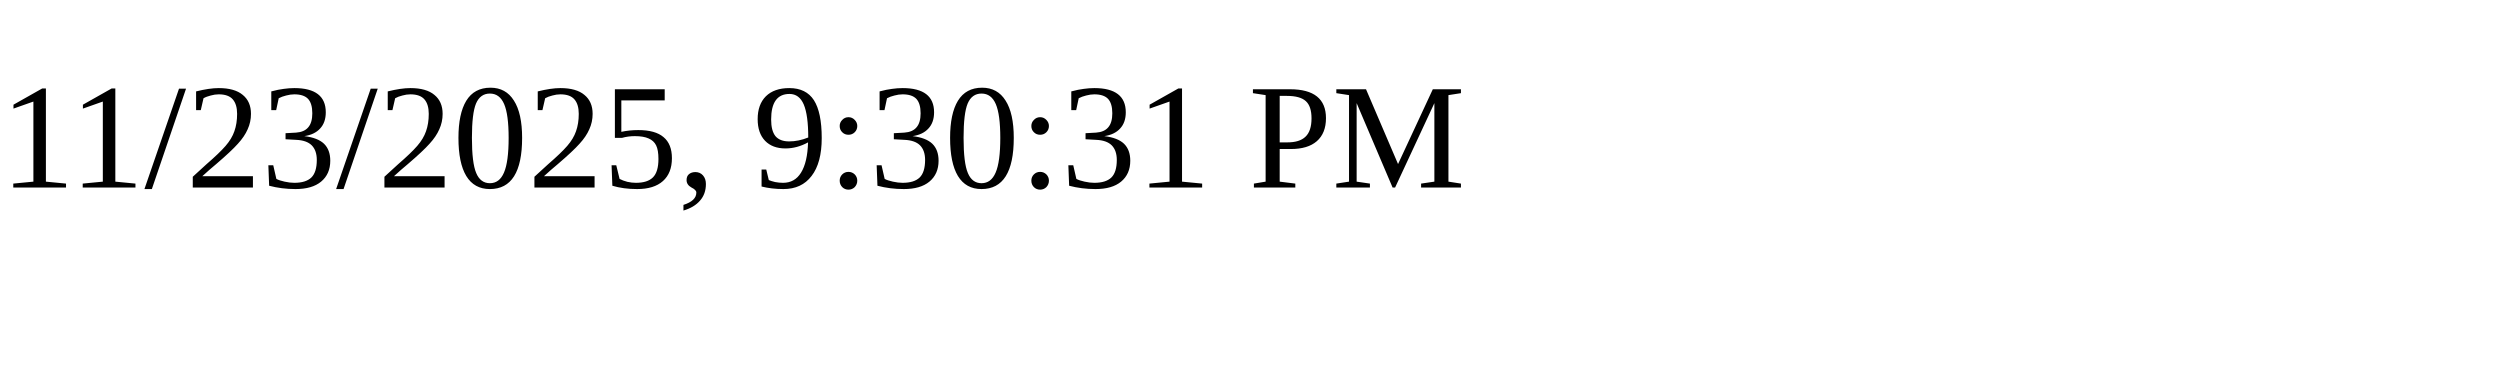
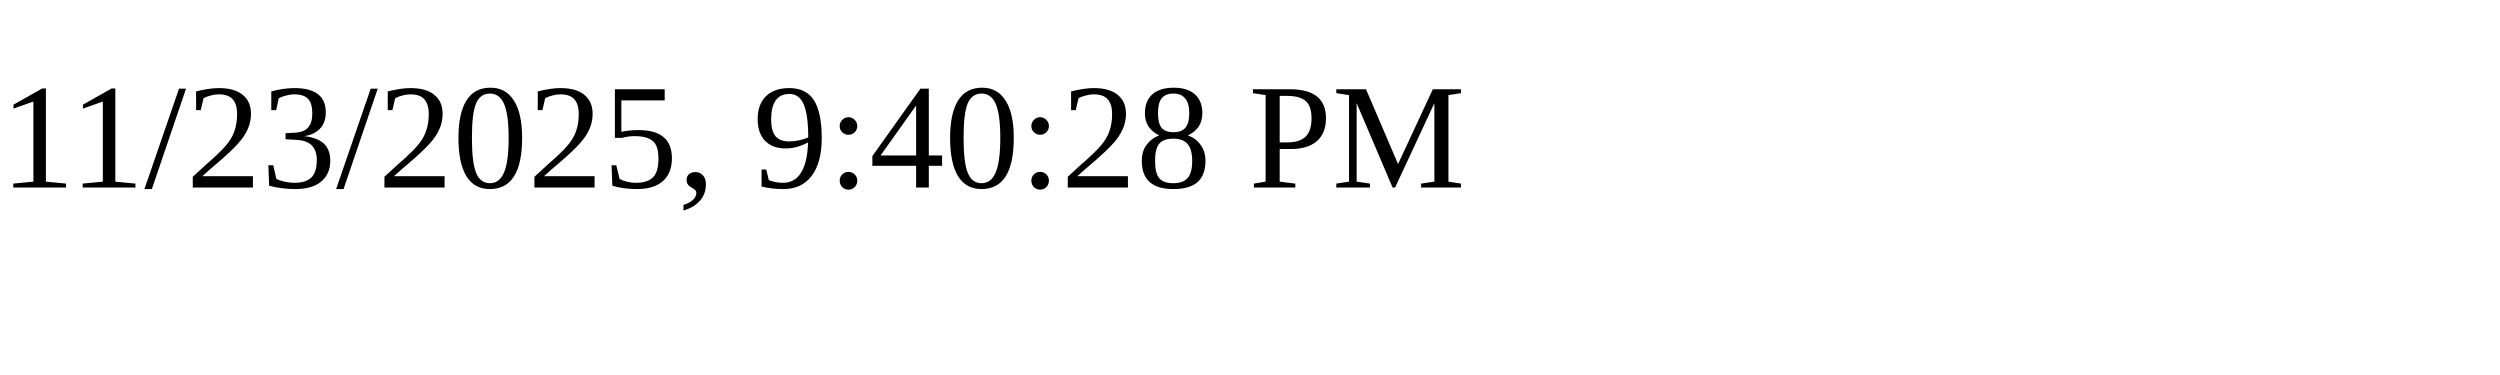
<svg xmlns="http://www.w3.org/2000/svg" height="30" width="200">
-   <text x="0" y="15">11/23/2025, 9:30:31 PM</text>
+   <text x="0" y="15">11/23/2025, 9:40:28 PM</text>
</svg>
